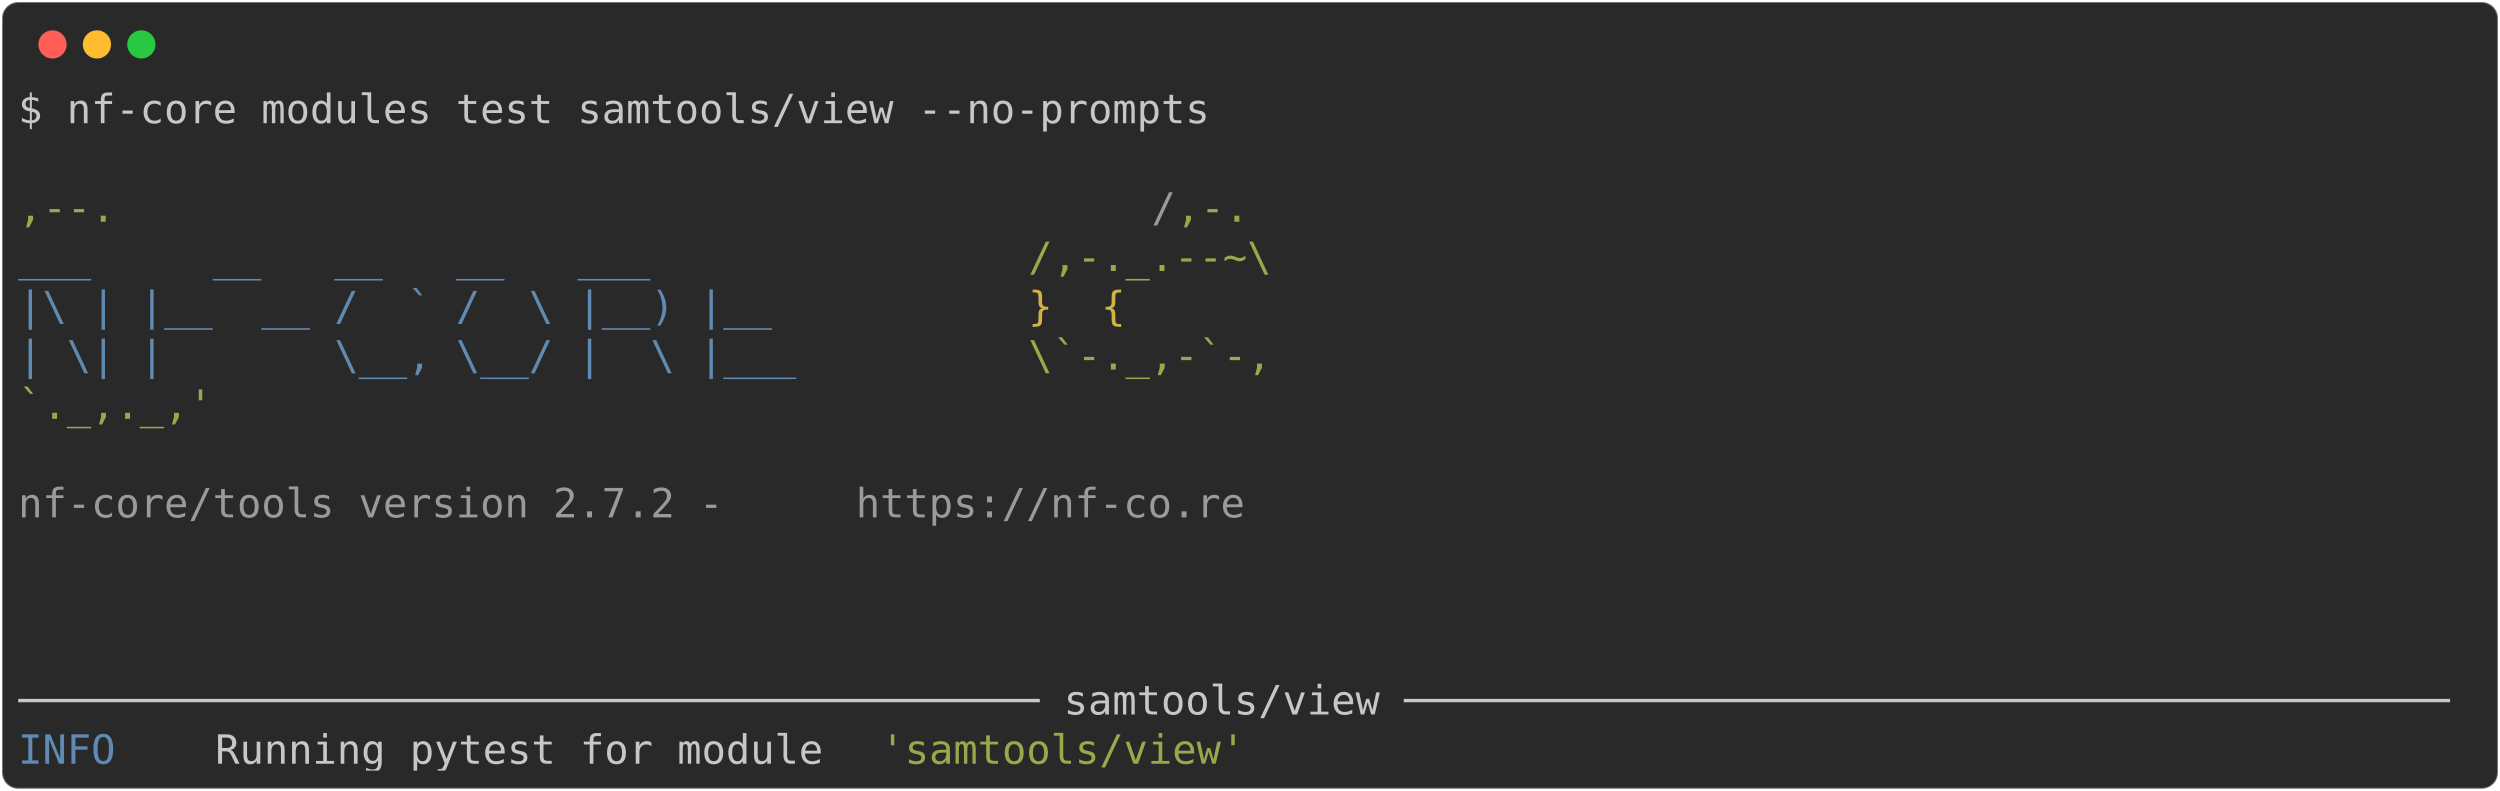
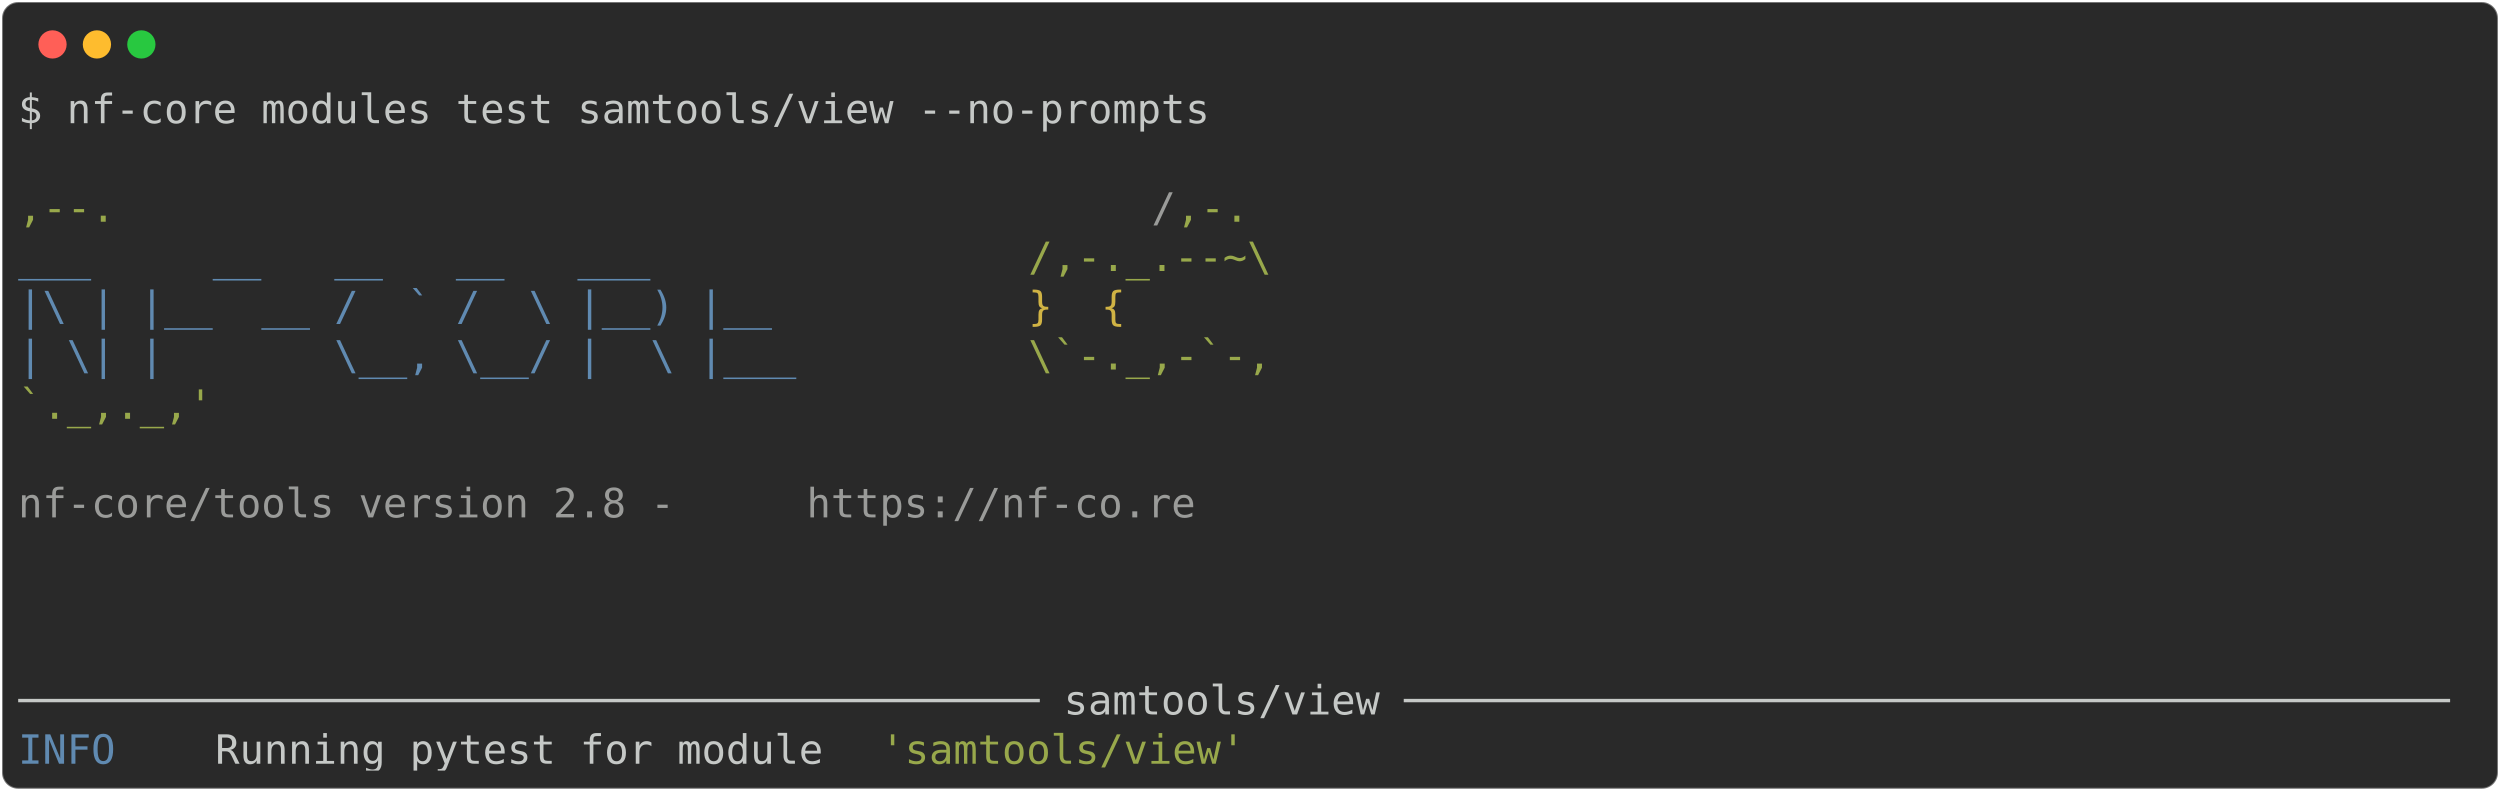
<svg xmlns="http://www.w3.org/2000/svg" class="rich-terminal" viewBox="0 0 1238 391.6">
  <style>

    @font-face {
        font-family: "Fira Code";
        src: local("FiraCode-Regular"),
                url("https://cdnjs.cloudflare.com/ajax/libs/firacode/6.2.0/woff2/FiraCode-Regular.woff2") format("woff2"),
                url("https://cdnjs.cloudflare.com/ajax/libs/firacode/6.2.0/woff/FiraCode-Regular.woff") format("woff");
        font-style: normal;
        font-weight: 400;
    }
    @font-face {
        font-family: "Fira Code";
        src: local("FiraCode-Bold"),
                url("https://cdnjs.cloudflare.com/ajax/libs/firacode/6.2.0/woff2/FiraCode-Bold.woff2") format("woff2"),
                url("https://cdnjs.cloudflare.com/ajax/libs/firacode/6.2.0/woff/FiraCode-Bold.woff") format("woff");
        font-style: bold;
        font-weight: 700;
    }

-     .terminal-424201008-matrix {
+     .terminal-110742225-matrix {
        font-family: Fira Code, monospace;
        font-size: 20px;
        line-height: 24.4px;
        font-variant-east-asian: full-width;
    }

-     .terminal-424201008-title {
+     .terminal-110742225-title {
        font-size: 18px;
        font-weight: bold;
        font-family: arial;
    }

-     .terminal-424201008-r1 { fill: #c5c8c6 }
- .terminal-424201008-r2 { fill: #98a84b }
- .terminal-424201008-r3 { fill: #9a9b99 }
- .terminal-424201008-r4 { fill: #608ab1 }
- .terminal-424201008-r5 { fill: #d0b344 }
+     .terminal-110742225-r1 { fill: #c5c8c6 }
+ .terminal-110742225-r2 { fill: #98a84b }
+ .terminal-110742225-r3 { fill: #9a9b99 }
+ .terminal-110742225-r4 { fill: #608ab1 }
+ .terminal-110742225-r5 { fill: #d0b344 }
    </style>
  <defs>
-     <clipPath id="terminal-424201008-clip-terminal">
+     <clipPath id="terminal-110742225-clip-terminal">
      <rect x="0" y="0" width="1219.0" height="340.6" />
    </clipPath>
-     <clipPath id="terminal-424201008-line-0">
+     <clipPath id="terminal-110742225-line-0">
      <rect x="0" y="1.5" width="1220" height="24.65" />
    </clipPath>
-     <clipPath id="terminal-424201008-line-1">
+     <clipPath id="terminal-110742225-line-1">
      <rect x="0" y="25.9" width="1220" height="24.65" />
    </clipPath>
-     <clipPath id="terminal-424201008-line-2">
+     <clipPath id="terminal-110742225-line-2">
      <rect x="0" y="50.3" width="1220" height="24.65" />
    </clipPath>
-     <clipPath id="terminal-424201008-line-3">
+     <clipPath id="terminal-110742225-line-3">
      <rect x="0" y="74.7" width="1220" height="24.65" />
    </clipPath>
-     <clipPath id="terminal-424201008-line-4">
+     <clipPath id="terminal-110742225-line-4">
      <rect x="0" y="99.1" width="1220" height="24.65" />
    </clipPath>
-     <clipPath id="terminal-424201008-line-5">
+     <clipPath id="terminal-110742225-line-5">
      <rect x="0" y="123.5" width="1220" height="24.65" />
    </clipPath>
-     <clipPath id="terminal-424201008-line-6">
+     <clipPath id="terminal-110742225-line-6">
      <rect x="0" y="147.9" width="1220" height="24.65" />
    </clipPath>
-     <clipPath id="terminal-424201008-line-7">
+     <clipPath id="terminal-110742225-line-7">
      <rect x="0" y="172.3" width="1220" height="24.65" />
    </clipPath>
-     <clipPath id="terminal-424201008-line-8">
+     <clipPath id="terminal-110742225-line-8">
      <rect x="0" y="196.7" width="1220" height="24.65" />
    </clipPath>
-     <clipPath id="terminal-424201008-line-9">
+     <clipPath id="terminal-110742225-line-9">
      <rect x="0" y="221.1" width="1220" height="24.65" />
    </clipPath>
-     <clipPath id="terminal-424201008-line-10">
+     <clipPath id="terminal-110742225-line-10">
      <rect x="0" y="245.5" width="1220" height="24.65" />
    </clipPath>
-     <clipPath id="terminal-424201008-line-11">
+     <clipPath id="terminal-110742225-line-11">
      <rect x="0" y="269.9" width="1220" height="24.65" />
    </clipPath>
-     <clipPath id="terminal-424201008-line-12">
+     <clipPath id="terminal-110742225-line-12">
      <rect x="0" y="294.3" width="1220" height="24.65" />
    </clipPath>
  </defs>
  <rect fill="#292929" stroke="rgba(255,255,255,0.35)" stroke-width="1" x="1" y="1" width="1236" height="389.6" rx="8" />
  <g transform="translate(26,22)">
    <circle cx="0" cy="0" r="7" fill="#ff5f57" />
    <circle cx="22" cy="0" r="7" fill="#febc2e" />
    <circle cx="44" cy="0" r="7" fill="#28c840" />
  </g>
-   <g transform="translate(9, 41)" clip-path="url(#terminal-424201008-clip-terminal)">
-     <g class="terminal-424201008-matrix">
-       <text class="terminal-424201008-r1" x="0" y="20" textLength="597.8" clip-path="url(#terminal-424201008-line-0)">$ nf-core modules test samtools/view --no-prompts</text>
-       <text class="terminal-424201008-r1" x="1220" y="20" textLength="12.2" clip-path="url(#terminal-424201008-line-0)">
+   <g transform="translate(9, 41)" clip-path="url(#terminal-110742225-clip-terminal)">
+     <g class="terminal-110742225-matrix">
+       <text class="terminal-110742225-r1" x="0" y="20" textLength="597.8" clip-path="url(#terminal-110742225-line-0)">$ nf-core modules test samtools/view --no-prompts</text>
+       <text class="terminal-110742225-r1" x="1220" y="20" textLength="12.2" clip-path="url(#terminal-110742225-line-0)">
</text>
-       <text class="terminal-424201008-r1" x="1220" y="44.4" textLength="12.2" clip-path="url(#terminal-424201008-line-1)">
+       <text class="terminal-110742225-r1" x="1220" y="44.4" textLength="12.2" clip-path="url(#terminal-110742225-line-1)">
</text>
-       <text class="terminal-424201008-r2" x="0" y="68.8" textLength="561.2" clip-path="url(#terminal-424201008-line-2)">                                          ,--.</text>
-       <text class="terminal-424201008-r3" x="561.2" y="68.8" textLength="12.2" clip-path="url(#terminal-424201008-line-2)">/</text>
-       <text class="terminal-424201008-r2" x="573.4" y="68.8" textLength="36.6" clip-path="url(#terminal-424201008-line-2)">,-.</text>
-       <text class="terminal-424201008-r1" x="1220" y="68.8" textLength="12.2" clip-path="url(#terminal-424201008-line-2)">
+       <text class="terminal-110742225-r2" x="0" y="68.8" textLength="561.2" clip-path="url(#terminal-110742225-line-2)">                                          ,--.</text>
+       <text class="terminal-110742225-r3" x="561.2" y="68.8" textLength="12.2" clip-path="url(#terminal-110742225-line-2)">/</text>
+       <text class="terminal-110742225-r2" x="573.4" y="68.8" textLength="36.6" clip-path="url(#terminal-110742225-line-2)">,-.</text>
+       <text class="terminal-110742225-r1" x="1220" y="68.8" textLength="12.2" clip-path="url(#terminal-110742225-line-2)">
</text>
-       <text class="terminal-424201008-r4" x="0" y="93.2" textLength="500.2" clip-path="url(#terminal-424201008-line-3)">          ___     __   __   __   ___     </text>
-       <text class="terminal-424201008-r2" x="500.2" y="93.2" textLength="122" clip-path="url(#terminal-424201008-line-3)">/,-._.--~\</text>
-       <text class="terminal-424201008-r1" x="1220" y="93.2" textLength="12.2" clip-path="url(#terminal-424201008-line-3)">
+       <text class="terminal-110742225-r4" x="0" y="93.2" textLength="500.2" clip-path="url(#terminal-110742225-line-3)">          ___     __   __   __   ___     </text>
+       <text class="terminal-110742225-r2" x="500.2" y="93.2" textLength="122" clip-path="url(#terminal-110742225-line-3)">/,-._.--~\</text>
+       <text class="terminal-110742225-r1" x="1220" y="93.2" textLength="12.2" clip-path="url(#terminal-110742225-line-3)">
</text>
-       <text class="terminal-424201008-r4" x="0" y="117.6" textLength="500.2" clip-path="url(#terminal-424201008-line-4)">    |\ | |__  __ /  ` /  \ |__) |__      </text>
-       <text class="terminal-424201008-r5" x="500.2" y="117.6" textLength="85.4" clip-path="url(#terminal-424201008-line-4)">   }  {</text>
-       <text class="terminal-424201008-r1" x="1220" y="117.6" textLength="12.2" clip-path="url(#terminal-424201008-line-4)">
+       <text class="terminal-110742225-r4" x="0" y="117.6" textLength="500.2" clip-path="url(#terminal-110742225-line-4)">    |\ | |__  __ /  ` /  \ |__) |__      </text>
+       <text class="terminal-110742225-r5" x="500.2" y="117.6" textLength="85.4" clip-path="url(#terminal-110742225-line-4)">   }  {</text>
+       <text class="terminal-110742225-r1" x="1220" y="117.6" textLength="12.2" clip-path="url(#terminal-110742225-line-4)">
</text>
-       <text class="terminal-424201008-r4" x="0" y="142" textLength="500.2" clip-path="url(#terminal-424201008-line-5)">    | \| |       \__, \__/ |  \ |___     </text>
-       <text class="terminal-424201008-r2" x="500.2" y="142" textLength="122" clip-path="url(#terminal-424201008-line-5)">\`-._,-`-,</text>
-       <text class="terminal-424201008-r1" x="1220" y="142" textLength="12.2" clip-path="url(#terminal-424201008-line-5)">
+       <text class="terminal-110742225-r4" x="0" y="142" textLength="500.2" clip-path="url(#terminal-110742225-line-5)">    | \| |       \__, \__/ |  \ |___     </text>
+       <text class="terminal-110742225-r2" x="500.2" y="142" textLength="122" clip-path="url(#terminal-110742225-line-5)">\`-._,-`-,</text>
+       <text class="terminal-110742225-r1" x="1220" y="142" textLength="12.2" clip-path="url(#terminal-110742225-line-5)">
</text>
-       <text class="terminal-424201008-r2" x="0" y="166.4" textLength="610" clip-path="url(#terminal-424201008-line-6)">                                          `._,._,'</text>
-       <text class="terminal-424201008-r1" x="1220" y="166.4" textLength="12.2" clip-path="url(#terminal-424201008-line-6)">
+       <text class="terminal-110742225-r2" x="0" y="166.4" textLength="610" clip-path="url(#terminal-110742225-line-6)">                                          `._,._,'</text>
+       <text class="terminal-110742225-r1" x="1220" y="166.4" textLength="12.2" clip-path="url(#terminal-110742225-line-6)">
</text>
-       <text class="terminal-424201008-r1" x="1220" y="190.8" textLength="12.2" clip-path="url(#terminal-424201008-line-7)">
+       <text class="terminal-110742225-r1" x="1220" y="190.8" textLength="12.2" clip-path="url(#terminal-110742225-line-7)">
</text>
-       <text class="terminal-424201008-r3" x="0" y="215.2" textLength="414.8" clip-path="url(#terminal-424201008-line-8)">    nf-core/tools version 2.7.2 - </text>
-       <text class="terminal-424201008-r3" x="414.8" y="215.2" textLength="195.2" clip-path="url(#terminal-424201008-line-8)">https://nf-co.re</text>
-       <text class="terminal-424201008-r1" x="1220" y="215.2" textLength="12.2" clip-path="url(#terminal-424201008-line-8)">
+       <text class="terminal-110742225-r3" x="0" y="215.2" textLength="390.4" clip-path="url(#terminal-110742225-line-8)">    nf-core/tools version 2.8 - </text>
+       <text class="terminal-110742225-r3" x="390.4" y="215.2" textLength="195.2" clip-path="url(#terminal-110742225-line-8)">https://nf-co.re</text>
+       <text class="terminal-110742225-r1" x="1220" y="215.2" textLength="12.2" clip-path="url(#terminal-110742225-line-8)">
</text>
-       <text class="terminal-424201008-r1" x="1220" y="239.6" textLength="12.2" clip-path="url(#terminal-424201008-line-9)">
+       <text class="terminal-110742225-r1" x="1220" y="239.6" textLength="12.2" clip-path="url(#terminal-110742225-line-9)">
</text>
-       <text class="terminal-424201008-r1" x="1220" y="264" textLength="12.2" clip-path="url(#terminal-424201008-line-10)">
+       <text class="terminal-110742225-r1" x="1220" y="264" textLength="12.2" clip-path="url(#terminal-110742225-line-10)">
</text>
-       <text class="terminal-424201008-r1" x="1220" y="288.4" textLength="12.2" clip-path="url(#terminal-424201008-line-11)">
+       <text class="terminal-110742225-r1" x="1220" y="288.4" textLength="12.2" clip-path="url(#terminal-110742225-line-11)">
</text>
-       <text class="terminal-424201008-r1" x="0" y="312.8" textLength="1220" clip-path="url(#terminal-424201008-line-12)">────────────────────────────────────────── samtools/view ───────────────────────────────────────────</text>
-       <text class="terminal-424201008-r1" x="1220" y="312.8" textLength="12.2" clip-path="url(#terminal-424201008-line-12)">
+       <text class="terminal-110742225-r1" x="0" y="312.8" textLength="1220" clip-path="url(#terminal-110742225-line-12)">────────────────────────────────────────── samtools/view ───────────────────────────────────────────</text>
+       <text class="terminal-110742225-r1" x="1220" y="312.8" textLength="12.2" clip-path="url(#terminal-110742225-line-12)">
</text>
-       <text class="terminal-424201008-r4" x="0" y="337.2" textLength="97.6" clip-path="url(#terminal-424201008-line-13)">INFO    </text>
-       <text class="terminal-424201008-r1" x="97.6" y="337.2" textLength="329.4" clip-path="url(#terminal-424201008-line-13)"> Running pytest for module </text>
-       <text class="terminal-424201008-r2" x="427" y="337.2" textLength="183" clip-path="url(#terminal-424201008-line-13)">'samtools/view'</text>
-       <text class="terminal-424201008-r1" x="1220" y="337.2" textLength="12.2" clip-path="url(#terminal-424201008-line-13)">
+       <text class="terminal-110742225-r4" x="0" y="337.2" textLength="97.6" clip-path="url(#terminal-110742225-line-13)">INFO    </text>
+       <text class="terminal-110742225-r1" x="97.6" y="337.2" textLength="329.4" clip-path="url(#terminal-110742225-line-13)"> Running pytest for module </text>
+       <text class="terminal-110742225-r2" x="427" y="337.2" textLength="183" clip-path="url(#terminal-110742225-line-13)">'samtools/view'</text>
+       <text class="terminal-110742225-r1" x="1220" y="337.2" textLength="12.2" clip-path="url(#terminal-110742225-line-13)">
</text>
    </g>
  </g>
</svg>
